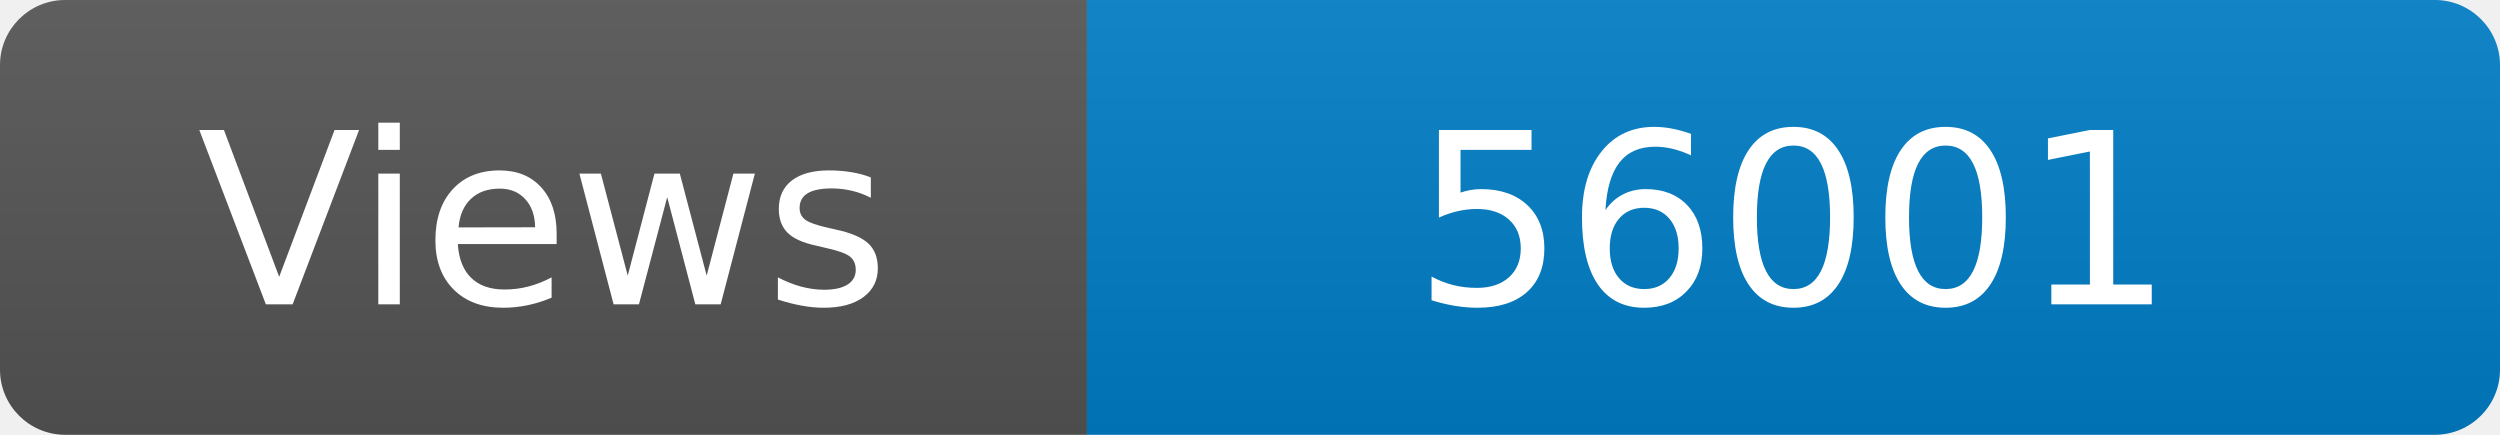
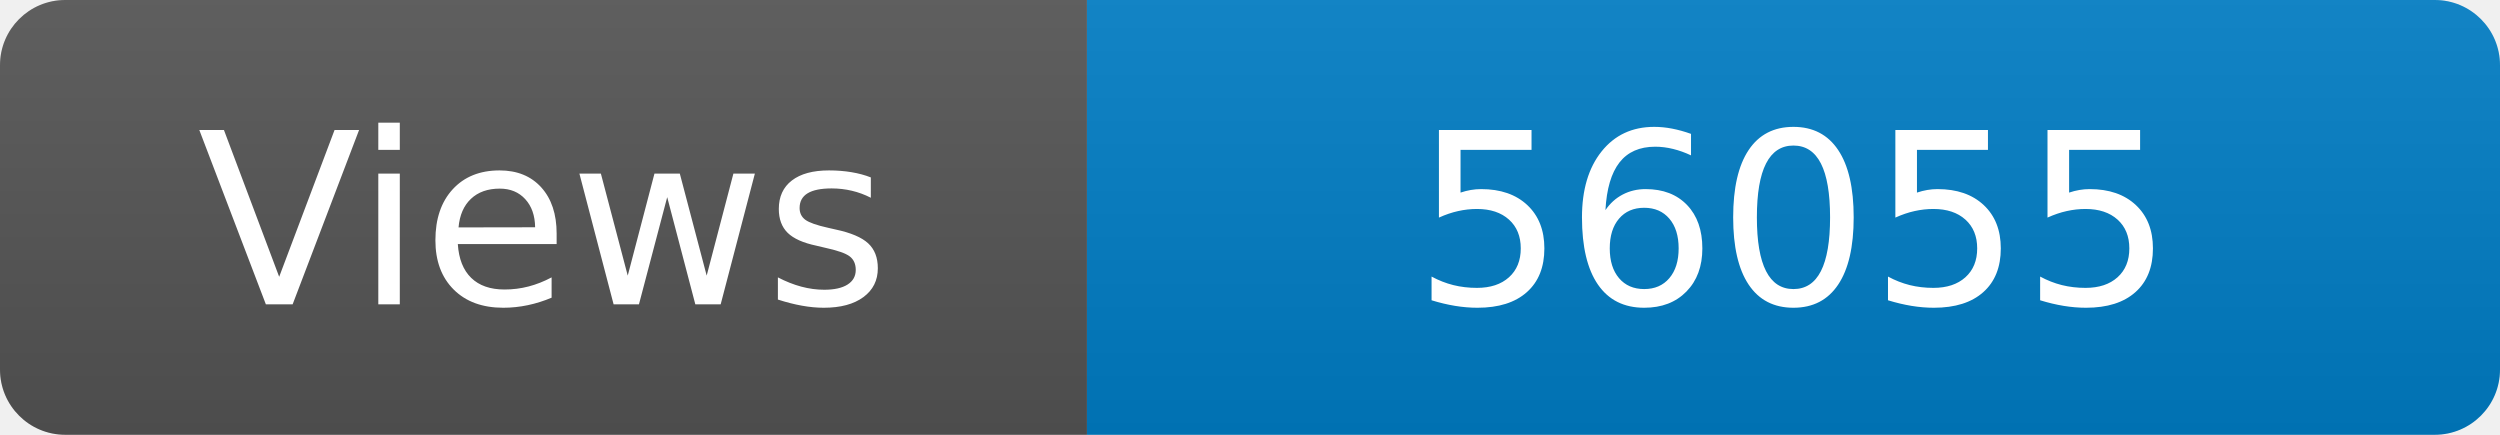
<svg xmlns="http://www.w3.org/2000/svg" width="115" height="20" role="img" aria-label="Maintained?: yes">
  <linearGradient id="s" x2="0" y2="100%">
    <stop offset="0" stop-color="#bbb" stop-opacity=".1" />
    <stop offset="1" stop-opacity=".1" />
  </linearGradient>
  <clipPath id="r">
    <rect width="115" height="20" rx="3" fill="#fff" />
  </clipPath>
  <g clip-path="url(#r)">
    <rect width="50" height="20" fill="#555" />
    <rect x="50" width="160" height="20" fill="#007ec6" />
    <rect width="115" height="20" fill="url(#s)" />
  </g>
  <g fill="#fff" text-anchor="middle" font-family="Verdana,Geneva,DejaVu Sans,sans-serif" font-size="110">
    <text x="250" y="140" transform="scale(.1)" fill="#fff">Views</text>
-     <text x="825" y="140" transform="scale(.1)" fill="#fff">56001</text>
+     <text x="825" y="140" transform="scale(.1)" fill="#fff">56055</text>
  </g>
</svg>
